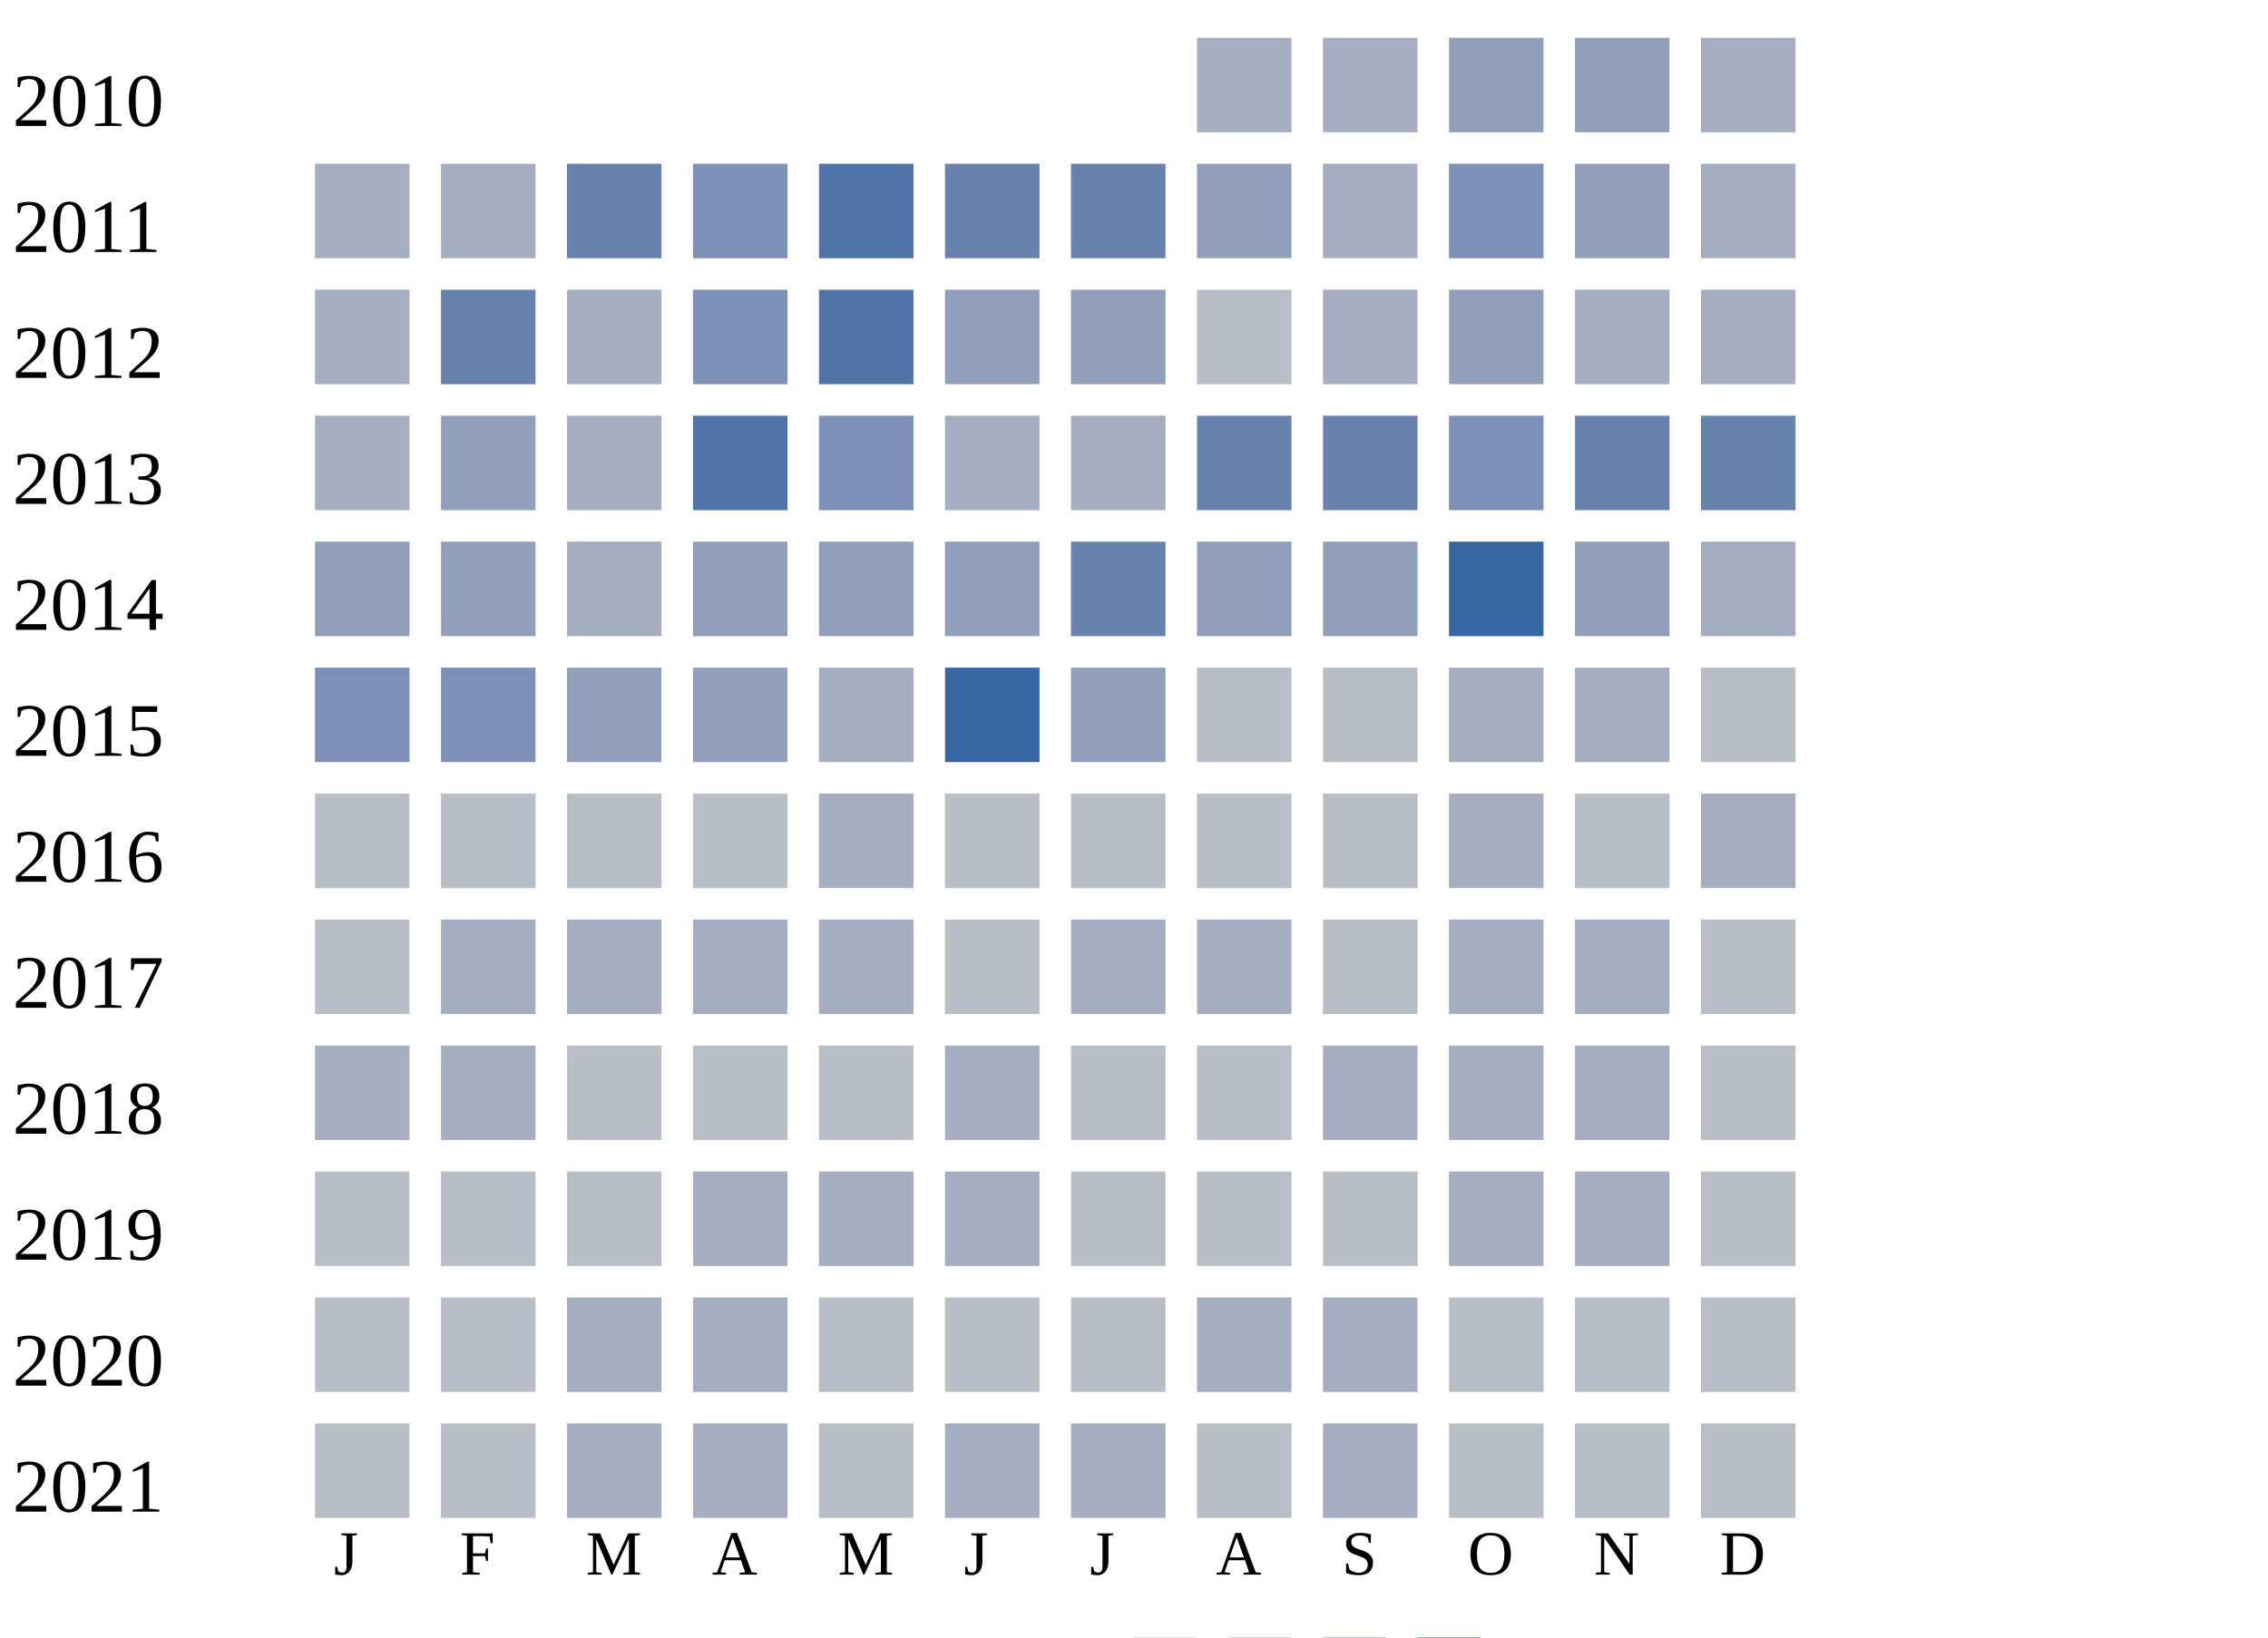
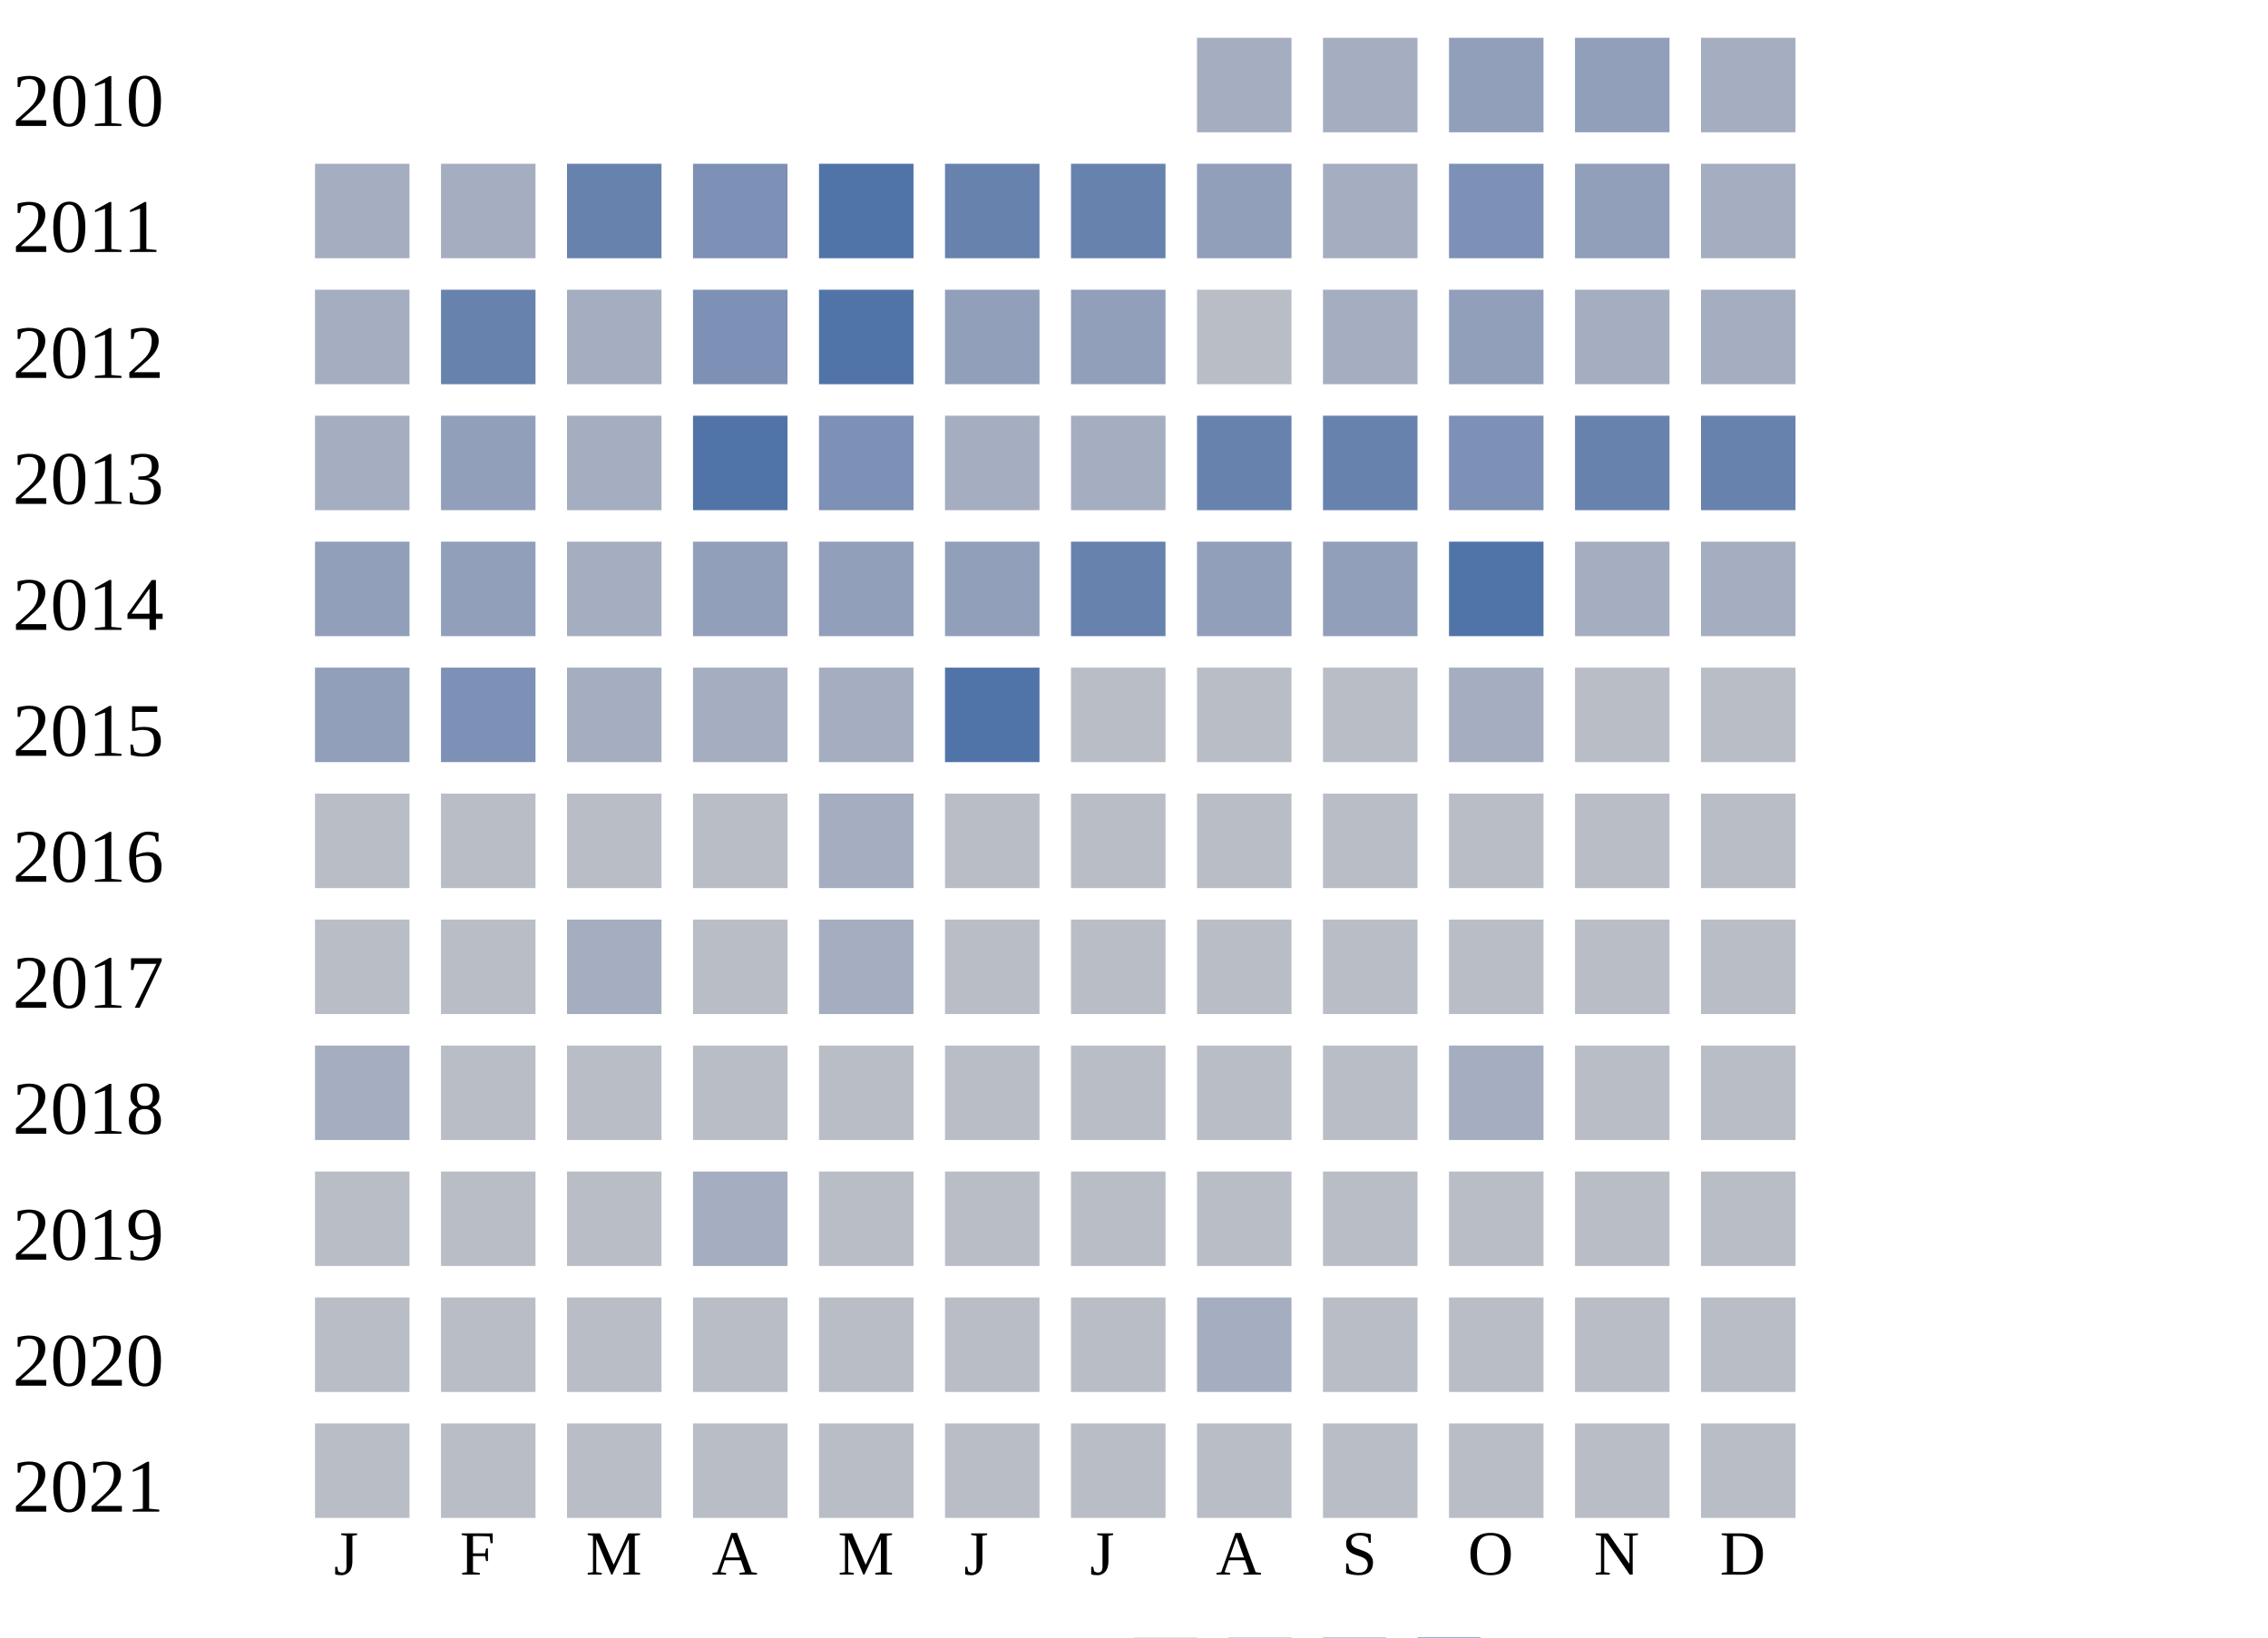
<svg xmlns="http://www.w3.org/2000/svg" width="360" height="260">
  <g transform="translate(0 0)">
    <text x="2" y="20">2010</text>
    <rect x="190" y="6" width="15" height="15" fill="#a5aec0" />
    <rect x="210" y="6" width="15" height="15" fill="#a5aec0" />
    <rect x="230" y="6" width="15" height="15" fill="#919fba" />
    <rect x="250" y="6" width="15" height="15" fill="#919fba" />
    <rect x="270" y="6" width="15" height="15" fill="#a5aec0" />
  </g>
  <g transform="translate(0 20)">
    <text x="2" y="20">2011</text>
    <rect x="50" y="6" width="15" height="15" fill="#a5aec0" />
    <rect x="70" y="6" width="15" height="15" fill="#a5aec0" />
    <rect x="90" y="6" width="15" height="15" fill="#6882ae" />
    <rect x="110" y="6" width="15" height="15" fill="#7d90b5" />
    <rect x="130" y="6" width="15" height="15" fill="#5174a8" />
    <rect x="150" y="6" width="15" height="15" fill="#6882ae" />
    <rect x="170" y="6" width="15" height="15" fill="#6882ae" />
    <rect x="190" y="6" width="15" height="15" fill="#919fba" />
    <rect x="210" y="6" width="15" height="15" fill="#a5aec0" />
    <rect x="230" y="6" width="15" height="15" fill="#7d90b5" />
    <rect x="250" y="6" width="15" height="15" fill="#919fba" />
    <rect x="270" y="6" width="15" height="15" fill="#a5aec0" />
  </g>
  <g transform="translate(0 40)">
    <text x="2" y="20">2012</text>
    <rect x="50" y="6" width="15" height="15" fill="#a5aec0" />
    <rect x="70" y="6" width="15" height="15" fill="#6882ae" />
    <rect x="90" y="6" width="15" height="15" fill="#a5aec0" />
    <rect x="110" y="6" width="15" height="15" fill="#7d90b5" />
    <rect x="130" y="6" width="15" height="15" fill="#5174a8" />
    <rect x="150" y="6" width="15" height="15" fill="#919fba" />
    <rect x="170" y="6" width="15" height="15" fill="#919fba" />
    <rect x="190" y="6" width="15" height="15" fill="#b9bdc6" />
    <rect x="210" y="6" width="15" height="15" fill="#a5aec0" />
    <rect x="230" y="6" width="15" height="15" fill="#919fba" />
    <rect x="250" y="6" width="15" height="15" fill="#a5aec0" />
    <rect x="270" y="6" width="15" height="15" fill="#a5aec0" />
  </g>
  <g transform="translate(0 60)">
    <text x="2" y="20">2013</text>
    <rect x="50" y="6" width="15" height="15" fill="#a5aec0" />
    <rect x="70" y="6" width="15" height="15" fill="#919fba" />
    <rect x="90" y="6" width="15" height="15" fill="#a5aec0" />
    <rect x="110" y="6" width="15" height="15" fill="#5174a8" />
    <rect x="130" y="6" width="15" height="15" fill="#7d90b5" />
    <rect x="150" y="6" width="15" height="15" fill="#a5aec0" />
    <rect x="170" y="6" width="15" height="15" fill="#a5aec0" />
    <rect x="190" y="6" width="15" height="15" fill="#6882ae" />
    <rect x="210" y="6" width="15" height="15" fill="#6882ae" />
    <rect x="230" y="6" width="15" height="15" fill="#7d90b5" />
    <rect x="250" y="6" width="15" height="15" fill="#6882ae" />
    <rect x="270" y="6" width="15" height="15" fill="#6882ae" />
  </g>
  <g transform="translate(0 80)">
    <text x="2" y="20">2014</text>
    <rect x="50" y="6" width="15" height="15" fill="#919fba" />
    <rect x="70" y="6" width="15" height="15" fill="#919fba" />
    <rect x="90" y="6" width="15" height="15" fill="#a5aec0" />
    <rect x="110" y="6" width="15" height="15" fill="#919fba" />
    <rect x="130" y="6" width="15" height="15" fill="#919fba" />
    <rect x="150" y="6" width="15" height="15" fill="#919fba" />
    <rect x="170" y="6" width="15" height="15" fill="#6882ae" />
    <rect x="190" y="6" width="15" height="15" fill="#919fba" />
    <rect x="210" y="6" width="15" height="15" fill="#919fba" />
-     <rect x="230" y="6" width="15" height="15" fill="#3667a2" />
-     <rect x="250" y="6" width="15" height="15" fill="#919fba" />
+     <rect x="230" y="6" width="15" height="15" fill="#5174a8" />
+     <rect x="250" y="6" width="15" height="15" fill="#a5aec0" />
    <rect x="270" y="6" width="15" height="15" fill="#a5aec0" />
  </g>
  <g transform="translate(0 100)">
    <text x="2" y="20">2015</text>
-     <rect x="50" y="6" width="15" height="15" fill="#7d90b5" />
+     <rect x="50" y="6" width="15" height="15" fill="#919fba" />
    <rect x="70" y="6" width="15" height="15" fill="#7d90b5" />
-     <rect x="90" y="6" width="15" height="15" fill="#919fba" />
-     <rect x="110" y="6" width="15" height="15" fill="#919fba" />
+     <rect x="90" y="6" width="15" height="15" fill="#a5aec0" />
+     <rect x="110" y="6" width="15" height="15" fill="#a5aec0" />
    <rect x="130" y="6" width="15" height="15" fill="#a5aec0" />
-     <rect x="150" y="6" width="15" height="15" fill="#3667a2" />
-     <rect x="170" y="6" width="15" height="15" fill="#919fba" />
+     <rect x="150" y="6" width="15" height="15" fill="#5174a8" />
+     <rect x="170" y="6" width="15" height="15" fill="#b9bdc6" />
    <rect x="190" y="6" width="15" height="15" fill="#b9bdc6" />
    <rect x="210" y="6" width="15" height="15" fill="#b9bdc6" />
    <rect x="230" y="6" width="15" height="15" fill="#a5aec0" />
-     <rect x="250" y="6" width="15" height="15" fill="#a5aec0" />
+     <rect x="250" y="6" width="15" height="15" fill="#b9bdc6" />
    <rect x="270" y="6" width="15" height="15" fill="#b9bdc6" />
  </g>
  <g transform="translate(0 120)">
    <text x="2" y="20">2016</text>
    <rect x="50" y="6" width="15" height="15" fill="#b9bdc6" />
    <rect x="70" y="6" width="15" height="15" fill="#b9bdc6" />
    <rect x="90" y="6" width="15" height="15" fill="#b9bdc6" />
    <rect x="110" y="6" width="15" height="15" fill="#b9bdc6" />
    <rect x="130" y="6" width="15" height="15" fill="#a5aec0" />
    <rect x="150" y="6" width="15" height="15" fill="#b9bdc6" />
    <rect x="170" y="6" width="15" height="15" fill="#b9bdc6" />
    <rect x="190" y="6" width="15" height="15" fill="#b9bdc6" />
    <rect x="210" y="6" width="15" height="15" fill="#b9bdc6" />
-     <rect x="230" y="6" width="15" height="15" fill="#a5aec0" />
+     <rect x="230" y="6" width="15" height="15" fill="#b9bdc6" />
    <rect x="250" y="6" width="15" height="15" fill="#b9bdc6" />
-     <rect x="270" y="6" width="15" height="15" fill="#a5aec0" />
+     <rect x="270" y="6" width="15" height="15" fill="#b9bdc6" />
  </g>
  <g transform="translate(0 140)">
    <text x="2" y="20">2017</text>
    <rect x="50" y="6" width="15" height="15" fill="#b9bdc6" />
-     <rect x="70" y="6" width="15" height="15" fill="#a5aec0" />
+     <rect x="70" y="6" width="15" height="15" fill="#b9bdc6" />
    <rect x="90" y="6" width="15" height="15" fill="#a5aec0" />
-     <rect x="110" y="6" width="15" height="15" fill="#a5aec0" />
+     <rect x="110" y="6" width="15" height="15" fill="#b9bdc6" />
    <rect x="130" y="6" width="15" height="15" fill="#a5aec0" />
    <rect x="150" y="6" width="15" height="15" fill="#b9bdc6" />
-     <rect x="170" y="6" width="15" height="15" fill="#a5aec0" />
-     <rect x="190" y="6" width="15" height="15" fill="#a5aec0" />
+     <rect x="170" y="6" width="15" height="15" fill="#b9bdc6" />
+     <rect x="190" y="6" width="15" height="15" fill="#b9bdc6" />
    <rect x="210" y="6" width="15" height="15" fill="#b9bdc6" />
-     <rect x="230" y="6" width="15" height="15" fill="#a5aec0" />
-     <rect x="250" y="6" width="15" height="15" fill="#a5aec0" />
+     <rect x="230" y="6" width="15" height="15" fill="#b9bdc6" />
+     <rect x="250" y="6" width="15" height="15" fill="#b9bdc6" />
    <rect x="270" y="6" width="15" height="15" fill="#b9bdc6" />
  </g>
  <g transform="translate(0 160)">
    <text x="2" y="20">2018</text>
    <rect x="50" y="6" width="15" height="15" fill="#a5aec0" />
-     <rect x="70" y="6" width="15" height="15" fill="#a5aec0" />
+     <rect x="70" y="6" width="15" height="15" fill="#b9bdc6" />
    <rect x="90" y="6" width="15" height="15" fill="#b9bdc6" />
    <rect x="110" y="6" width="15" height="15" fill="#b9bdc6" />
    <rect x="130" y="6" width="15" height="15" fill="#b9bdc6" />
-     <rect x="150" y="6" width="15" height="15" fill="#a5aec0" />
+     <rect x="150" y="6" width="15" height="15" fill="#b9bdc6" />
    <rect x="170" y="6" width="15" height="15" fill="#b9bdc6" />
    <rect x="190" y="6" width="15" height="15" fill="#b9bdc6" />
-     <rect x="210" y="6" width="15" height="15" fill="#a5aec0" />
+     <rect x="210" y="6" width="15" height="15" fill="#b9bdc6" />
    <rect x="230" y="6" width="15" height="15" fill="#a5aec0" />
-     <rect x="250" y="6" width="15" height="15" fill="#a5aec0" />
+     <rect x="250" y="6" width="15" height="15" fill="#b9bdc6" />
    <rect x="270" y="6" width="15" height="15" fill="#b9bdc6" />
  </g>
  <g transform="translate(0 180)">
    <text x="2" y="20">2019</text>
    <rect x="50" y="6" width="15" height="15" fill="#b9bdc6" />
    <rect x="70" y="6" width="15" height="15" fill="#b9bdc6" />
    <rect x="90" y="6" width="15" height="15" fill="#b9bdc6" />
    <rect x="110" y="6" width="15" height="15" fill="#a5aec0" />
-     <rect x="130" y="6" width="15" height="15" fill="#a5aec0" />
-     <rect x="150" y="6" width="15" height="15" fill="#a5aec0" />
+     <rect x="130" y="6" width="15" height="15" fill="#b9bdc6" />
+     <rect x="150" y="6" width="15" height="15" fill="#b9bdc6" />
    <rect x="170" y="6" width="15" height="15" fill="#b9bdc6" />
    <rect x="190" y="6" width="15" height="15" fill="#b9bdc6" />
    <rect x="210" y="6" width="15" height="15" fill="#b9bdc6" />
-     <rect x="230" y="6" width="15" height="15" fill="#a5aec0" />
-     <rect x="250" y="6" width="15" height="15" fill="#a5aec0" />
+     <rect x="230" y="6" width="15" height="15" fill="#b9bdc6" />
+     <rect x="250" y="6" width="15" height="15" fill="#b9bdc6" />
    <rect x="270" y="6" width="15" height="15" fill="#b9bdc6" />
  </g>
  <g transform="translate(0 200)">
    <text x="2" y="20">2020</text>
    <rect x="50" y="6" width="15" height="15" fill="#b9bdc6" />
    <rect x="70" y="6" width="15" height="15" fill="#b9bdc6" />
-     <rect x="90" y="6" width="15" height="15" fill="#a5aec0" />
-     <rect x="110" y="6" width="15" height="15" fill="#a5aec0" />
+     <rect x="90" y="6" width="15" height="15" fill="#b9bdc6" />
+     <rect x="110" y="6" width="15" height="15" fill="#b9bdc6" />
    <rect x="130" y="6" width="15" height="15" fill="#b9bdc6" />
    <rect x="150" y="6" width="15" height="15" fill="#b9bdc6" />
    <rect x="170" y="6" width="15" height="15" fill="#b9bdc6" />
    <rect x="190" y="6" width="15" height="15" fill="#a5aec0" />
-     <rect x="210" y="6" width="15" height="15" fill="#a5aec0" />
+     <rect x="210" y="6" width="15" height="15" fill="#b9bdc6" />
    <rect x="230" y="6" width="15" height="15" fill="#b9bdc6" />
    <rect x="250" y="6" width="15" height="15" fill="#b9bdc6" />
    <rect x="270" y="6" width="15" height="15" fill="#b9bdc6" />
  </g>
  <g transform="translate(0 220)">
    <text x="2" y="20">2021</text>
    <rect x="50" y="6" width="15" height="15" fill="#b9bdc6" />
    <rect x="70" y="6" width="15" height="15" fill="#b9bdc6" />
-     <rect x="90" y="6" width="15" height="15" fill="#a5aec0" />
-     <rect x="110" y="6" width="15" height="15" fill="#a5aec0" />
+     <rect x="90" y="6" width="15" height="15" fill="#b9bdc6" />
+     <rect x="110" y="6" width="15" height="15" fill="#b9bdc6" />
    <rect x="130" y="6" width="15" height="15" fill="#b9bdc6" />
-     <rect x="150" y="6" width="15" height="15" fill="#a5aec0" />
-     <rect x="170" y="6" width="15" height="15" fill="#a5aec0" />
+     <rect x="150" y="6" width="15" height="15" fill="#b9bdc6" />
+     <rect x="170" y="6" width="15" height="15" fill="#b9bdc6" />
    <rect x="190" y="6" width="15" height="15" fill="#b9bdc6" />
-     <rect x="210" y="6" width="15" height="15" fill="#a5aec0" />
+     <rect x="210" y="6" width="15" height="15" fill="#b9bdc6" />
    <rect x="230" y="6" width="15" height="15" fill="#b9bdc6" />
    <rect x="250" y="6" width="15" height="15" fill="#b9bdc6" />
    <rect x="270" y="6" width="15" height="15" fill="#b9bdc6" />
  </g>
  <text style="font-size: 10px; text-align: center" x="53" y="250">J</text>
  <text style="font-size: 10px; text-align: center" x="73" y="250">F</text>
  <text style="font-size: 10px; text-align: center" x="93" y="250">M</text>
  <text style="font-size: 10px; text-align: center" x="113" y="250">A</text>
  <text style="font-size: 10px; text-align: center" x="133" y="250">M</text>
  <text style="font-size: 10px; text-align: center" x="153" y="250">J</text>
  <text style="font-size: 10px; text-align: center" x="173" y="250">J</text>
  <text style="font-size: 10px; text-align: center" x="193" y="250">A</text>
  <text style="font-size: 10px; text-align: center" x="213" y="250">S</text>
  <text style="font-size: 10px; text-align: center" x="233" y="250">O</text>
  <text style="font-size: 10px; text-align: center" x="253" y="250">N</text>
  <text style="font-size: 10px; text-align: center" x="273" y="250">D</text>
  <text style="font-size: 10px;" x="155" y="269">Less</text>
  <rect fill="#b9bdc6" width="10" height="10" x="180" y="260" />
  <rect fill="#919fba" width="10" height="10" x="195" y="260" />
  <rect fill="#6882ae" width="10" height="10" x="210" y="260" />
  <rect fill="#005a9c" width="10" height="10" x="225" y="260" />
  <text x="240" y="269" style="font-size: 10px;">More</text>
</svg>
